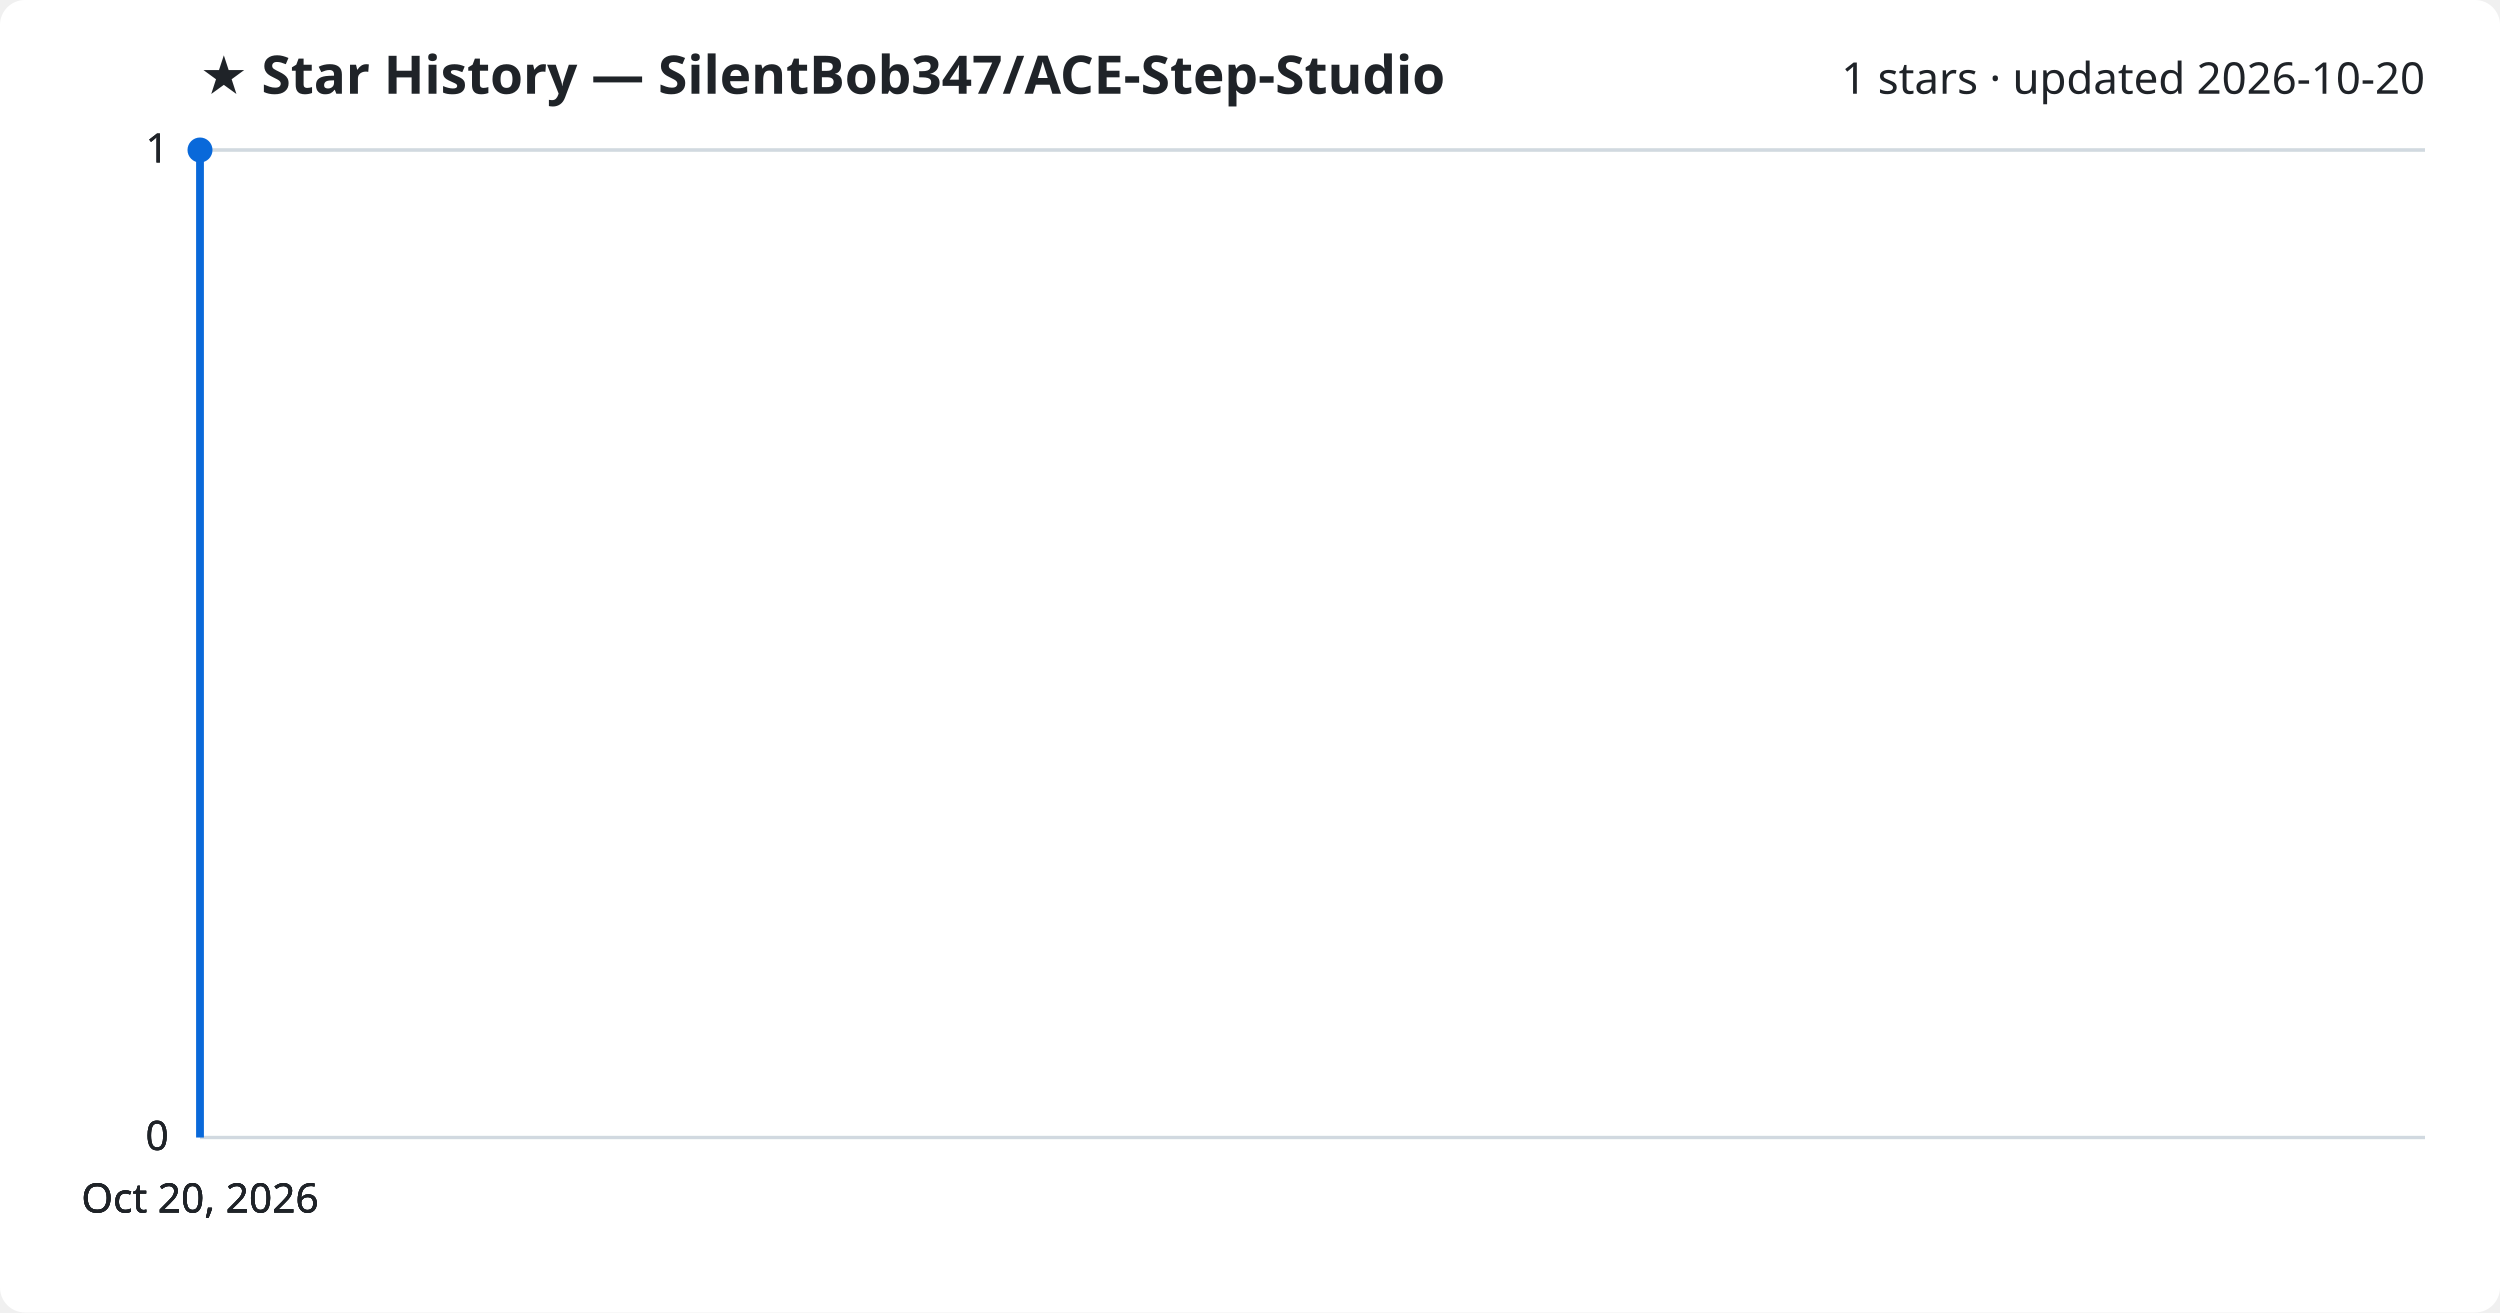
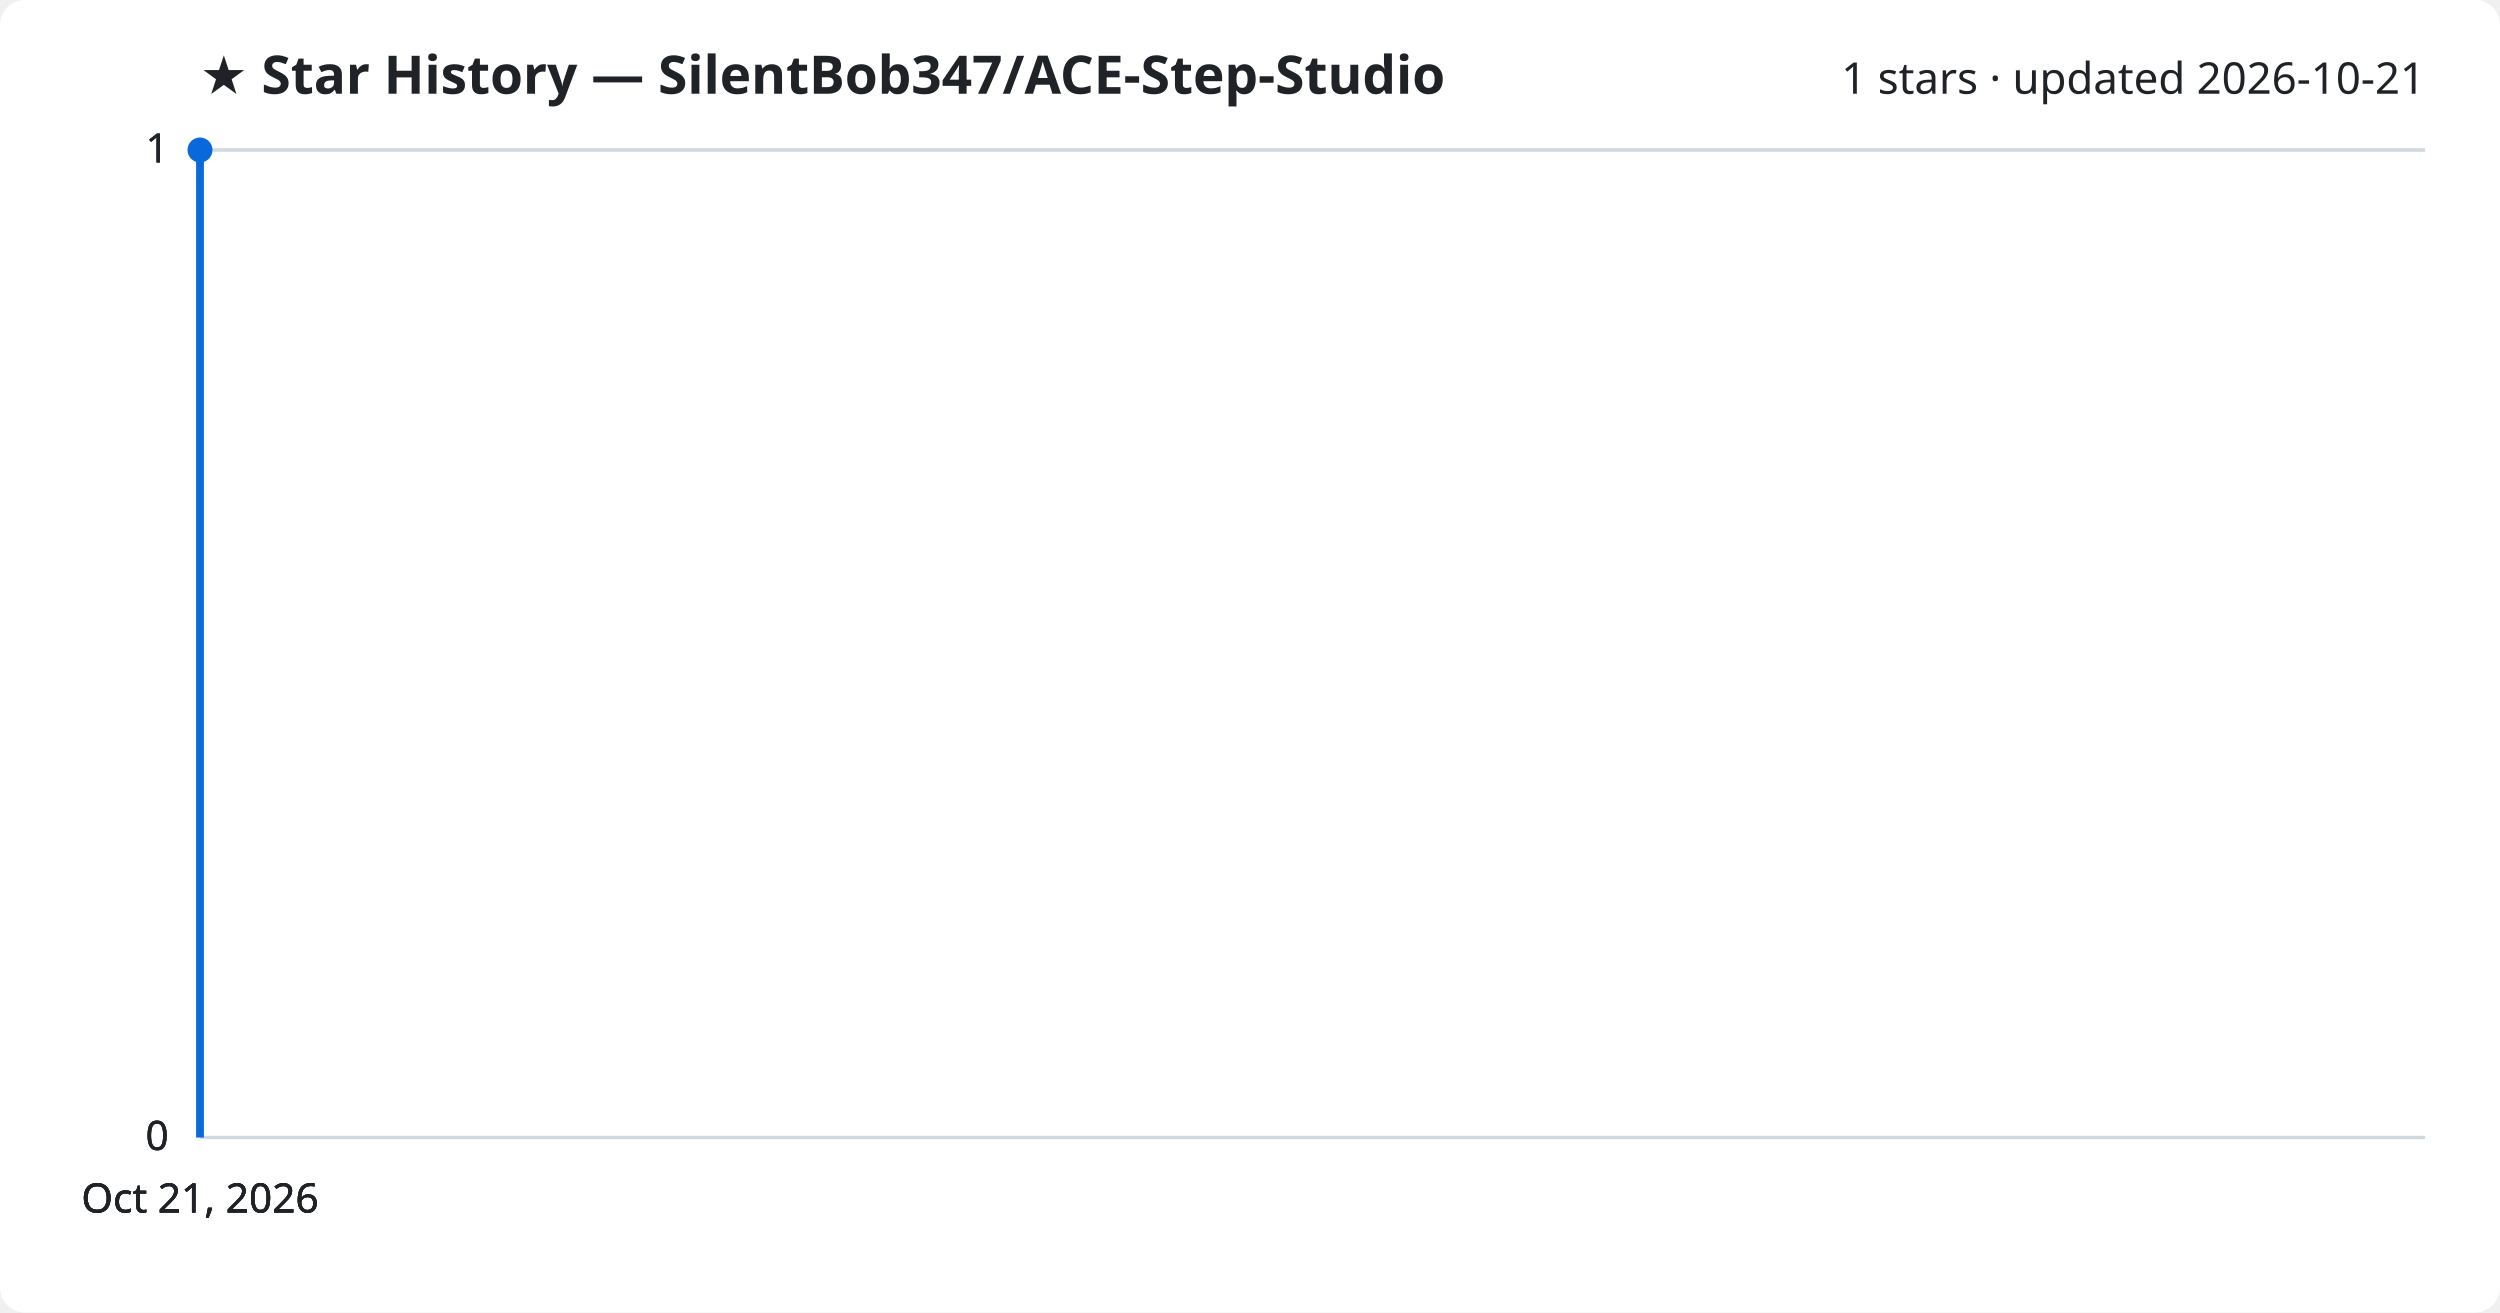
<svg xmlns="http://www.w3.org/2000/svg" viewBox="0 0 800 420" font-family="Segoe UI, sans-serif">
  <rect width="800" height="420" fill="#ffffff" rx="8" />
  <text x="64" y="30" fill="#1f2328" font-size="17" font-weight="700">★ Star History — SilentBob347/ACE-Step-Studio</text>
-   <text x="776" y="30" fill="#1f2328" font-size="14" text-anchor="end">1 stars · updated 2026-10-20</text>
+   <text x="776" y="30" fill="#1f2328" font-size="14" text-anchor="end">1 stars · updated 2026-10-21</text>
  <line x1="64" y1="364.0" x2="776" y2="364.0" stroke="#d1d9e0" stroke-width="1" />
  <text x="54" y="368.0" fill="#1f2328" font-size="13" text-anchor="end">0</text>
  <line x1="64" y1="364.0" x2="776" y2="364.0" stroke="#d1d9e0" stroke-width="1" />
  <text x="54" y="368.0" fill="#1f2328" font-size="13" text-anchor="end">0</text>
  <line x1="64" y1="364.0" x2="776" y2="364.0" stroke="#d1d9e0" stroke-width="1" />
  <text x="54" y="368.0" fill="#1f2328" font-size="13" text-anchor="end">0</text>
  <line x1="64" y1="48.0" x2="776" y2="48.0" stroke="#d1d9e0" stroke-width="1" />
  <text x="54" y="52.0" fill="#1f2328" font-size="13" text-anchor="end">1</text>
  <line x1="64" y1="48.0" x2="776" y2="48.0" stroke="#d1d9e0" stroke-width="1" />
  <text x="54" y="52.0" fill="#1f2328" font-size="13" text-anchor="end">1</text>
  <path d="M64.0,364.0 L64.0,48.0 L64.0,48.0" fill="none" stroke="#0969da" stroke-width="2.5" stroke-linejoin="round" />
  <circle cx="64.0" cy="48.0" r="4" fill="#0969da" />
-   <text x="64.0" y="388" fill="#1f2328" font-size="13" text-anchor="middle">Oct 20, 2026</text>
-   <text x="64.0" y="388" fill="#1f2328" font-size="13" text-anchor="middle">Oct 20, 2026</text>
-   <text x="64.0" y="388" fill="#1f2328" font-size="13" text-anchor="middle">Oct 20, 2026</text>
-   <text x="64.0" y="388" fill="#1f2328" font-size="13" text-anchor="middle">Oct 20, 2026</text>
+   <text x="64.0" y="388" fill="#1f2328" font-size="13" text-anchor="middle">Oct 21, 2026</text>
+   <text x="64.0" y="388" fill="#1f2328" font-size="13" text-anchor="middle">Oct 21, 2026</text>
+   <text x="64.0" y="388" fill="#1f2328" font-size="13" text-anchor="middle">Oct 21, 2026</text>
+   <text x="64.0" y="388" fill="#1f2328" font-size="13" text-anchor="middle">Oct 21, 2026</text>
</svg>
